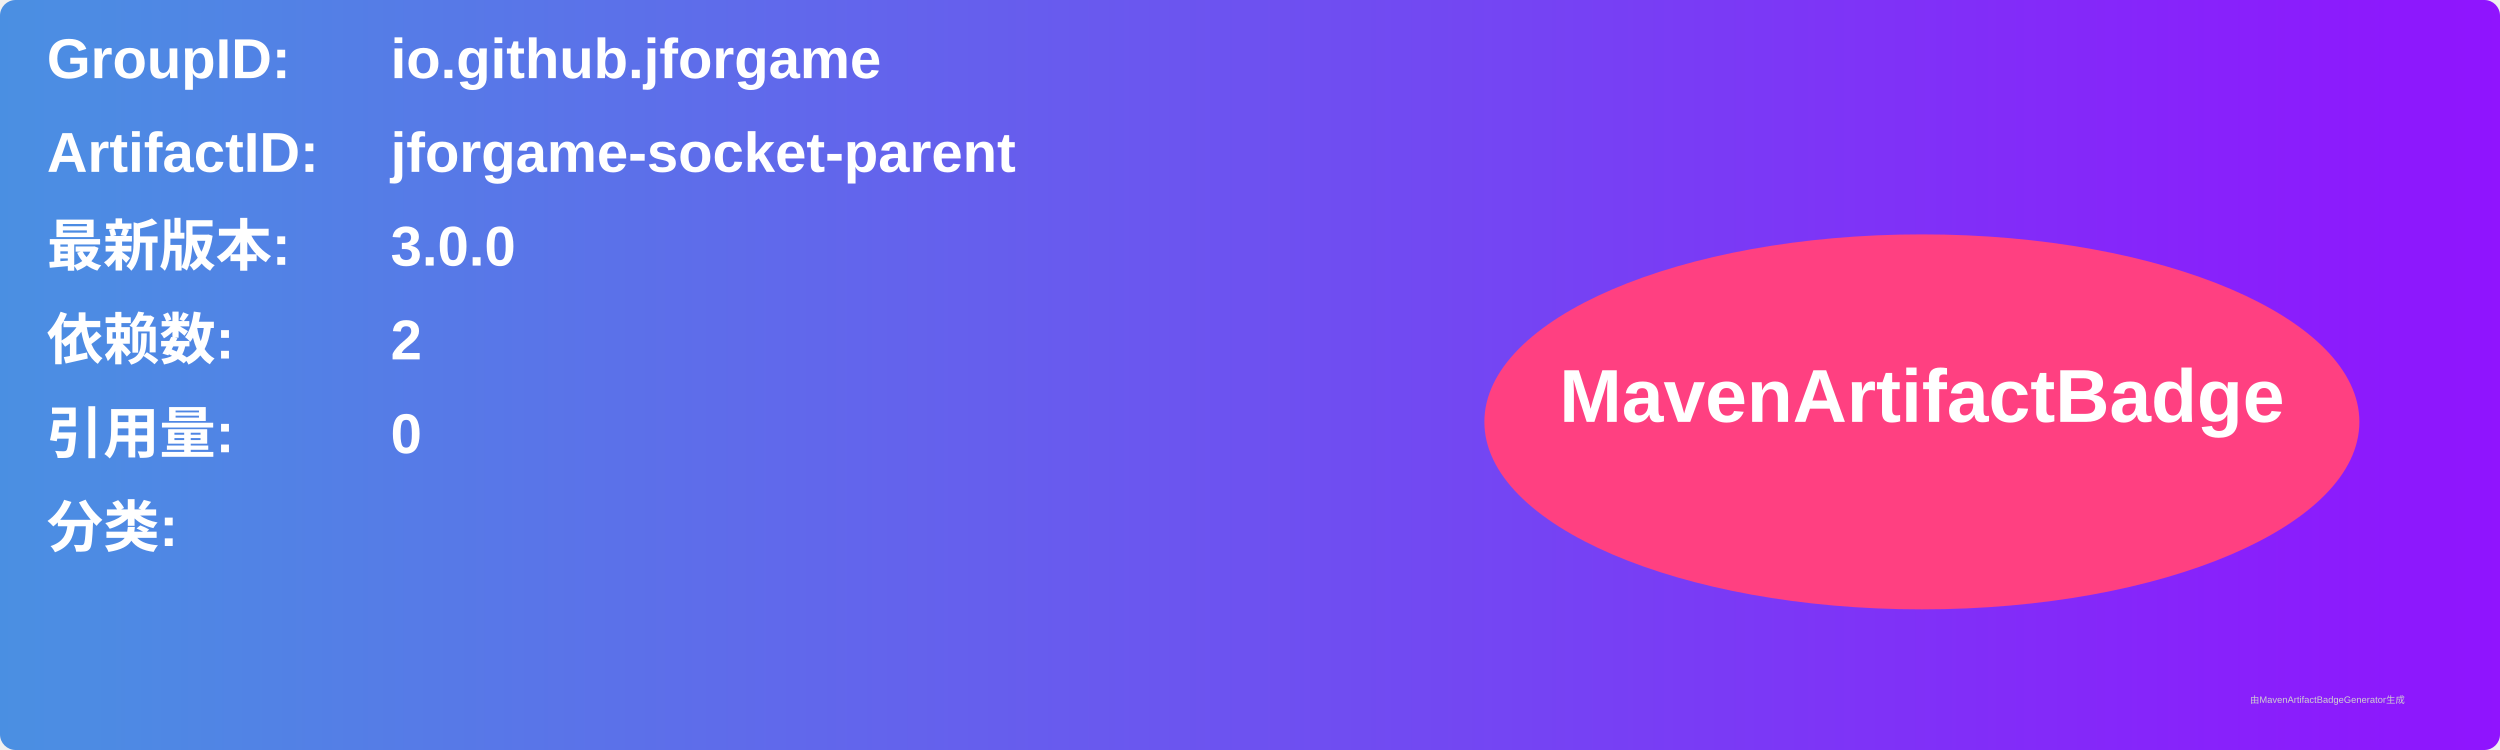
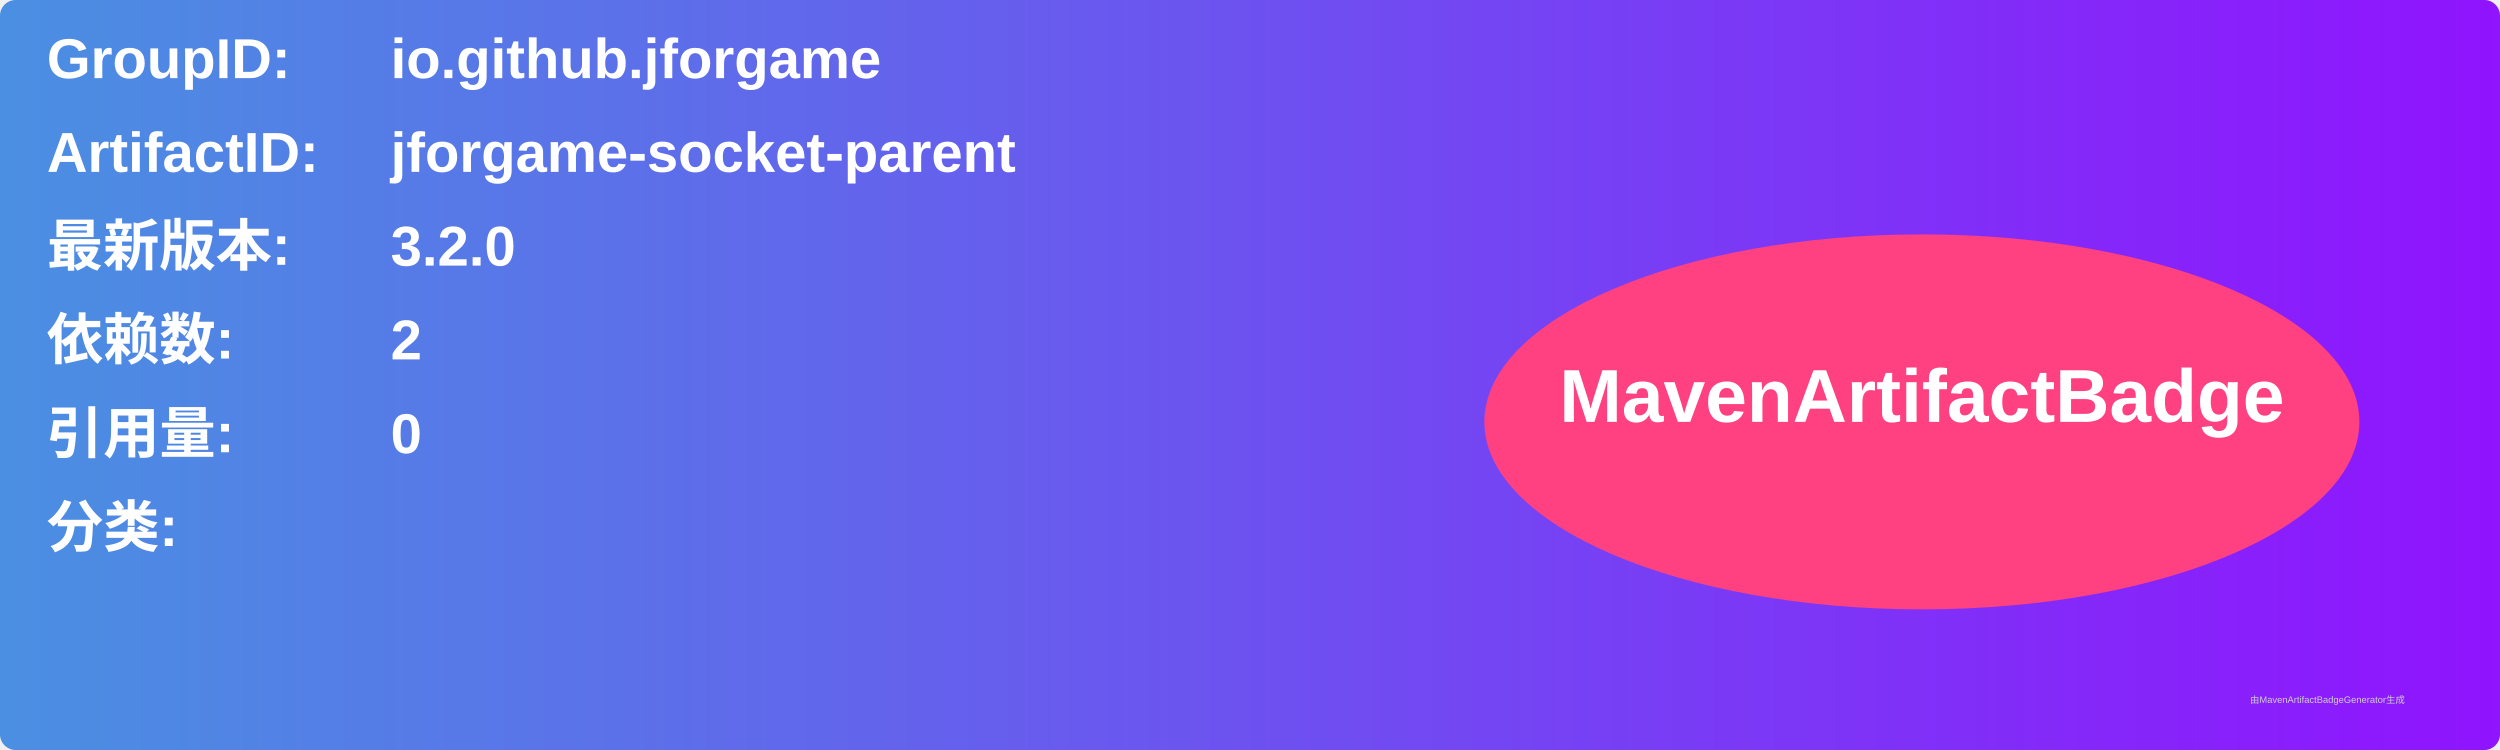
<svg xmlns="http://www.w3.org/2000/svg" width="800" height="240" viewBox="0 0 800 240">
  <linearGradient id="grad" x1="0%" y1="0%" x2="100%" y2="0%">
    <stop offset="0%" stop-color="#4a90e2" />
    <stop offset="100%" stop-color="#9013fe" />
  </linearGradient>
  <rect width="100%" height="100%" rx="5" ry="5" fill="url(#grad)" />
  <g transform="translate(15, 15)">
    <text x="0" y="10" font-family="Arial" font-size="18" fill="white" font-weight="bold" width="260">GroupID:</text>
    <text x="110" y="10" font-family="Arial" font-size="18" fill="white" font-weight="bold" width="460">io.github.jforgame</text>
    <text x="0" y="40" font-family="Arial" font-size="18" fill="white" font-weight="bold" width="260">ArtifactID:</text>
    <text x="110" y="40" font-family="Arial" font-size="18" fill="white" font-weight="bold" width="460">jforgame-socket-parent</text>
    <text x="0" y="70" font-family="Arial" font-size="18" fill="white" font-weight="bold">最新版本:</text>
    <text x="110" y="70" font-family="Arial" font-size="18" fill="white" font-weight="bold">
-       <tspan font-weight="bold">3.0.0</tspan>
+       <tspan font-weight="bold">3.2.0</tspan>
    </text>
    <text x="0" y="100" font-family="Arial" font-size="18" fill="white" font-weight="bold">依赖数: </text>
    <text x="110" y="100" font-family="Arial" font-size="18" fill="white">
      <tspan font-weight="bold">2</tspan>
    </text>
    <text x="0" y="130" font-family="Arial" font-size="18" fill="white" font-weight="bold">引用量: </text>
    <text x="110" y="130" font-family="Arial" font-size="18" fill="white">
      <tspan font-weight="bold">0</tspan>
    </text>
    <text x="0" y="160" font-family="Arial" font-size="18" fill="white" font-weight="bold">分类:</text>
    <text x="10" y="190" font-family="Arial" font-size="10" fill="white">
      <tspan font-weight="bold" />
    </text>
    <ellipse cx="600" cy="120" rx="140" ry="60" fill="#ff4081" />
    <text x="600" y="120" text-anchor="middle" font-family="Arial" font-size="24" fill="white" font-weight="bold">MavenArtifactBadge</text>
  </g>
  <text x="720" y="225" font-family="Arial" font-size="3" fill="#d0d0d0">由MavenArtifactBadgeGenerator生成</text>
</svg>
